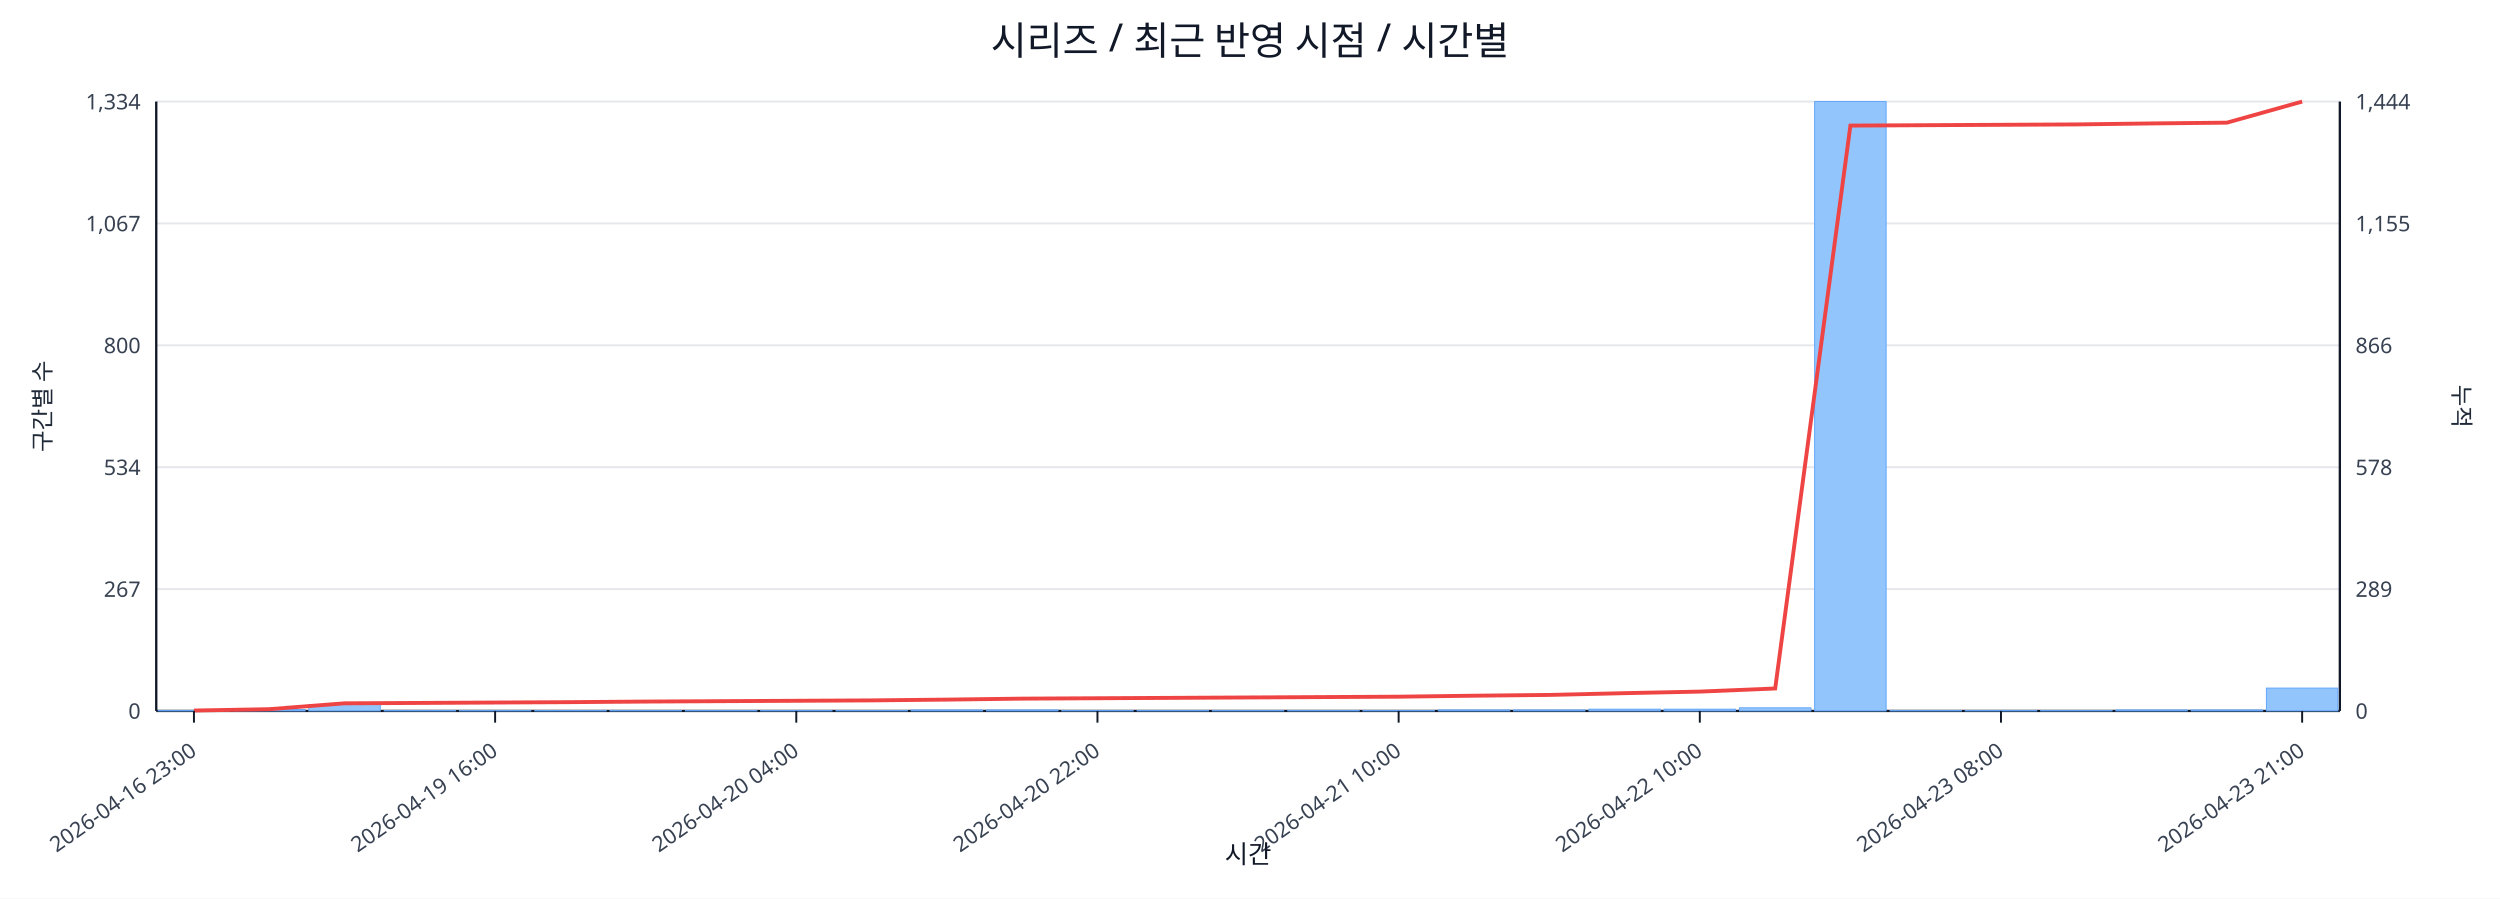
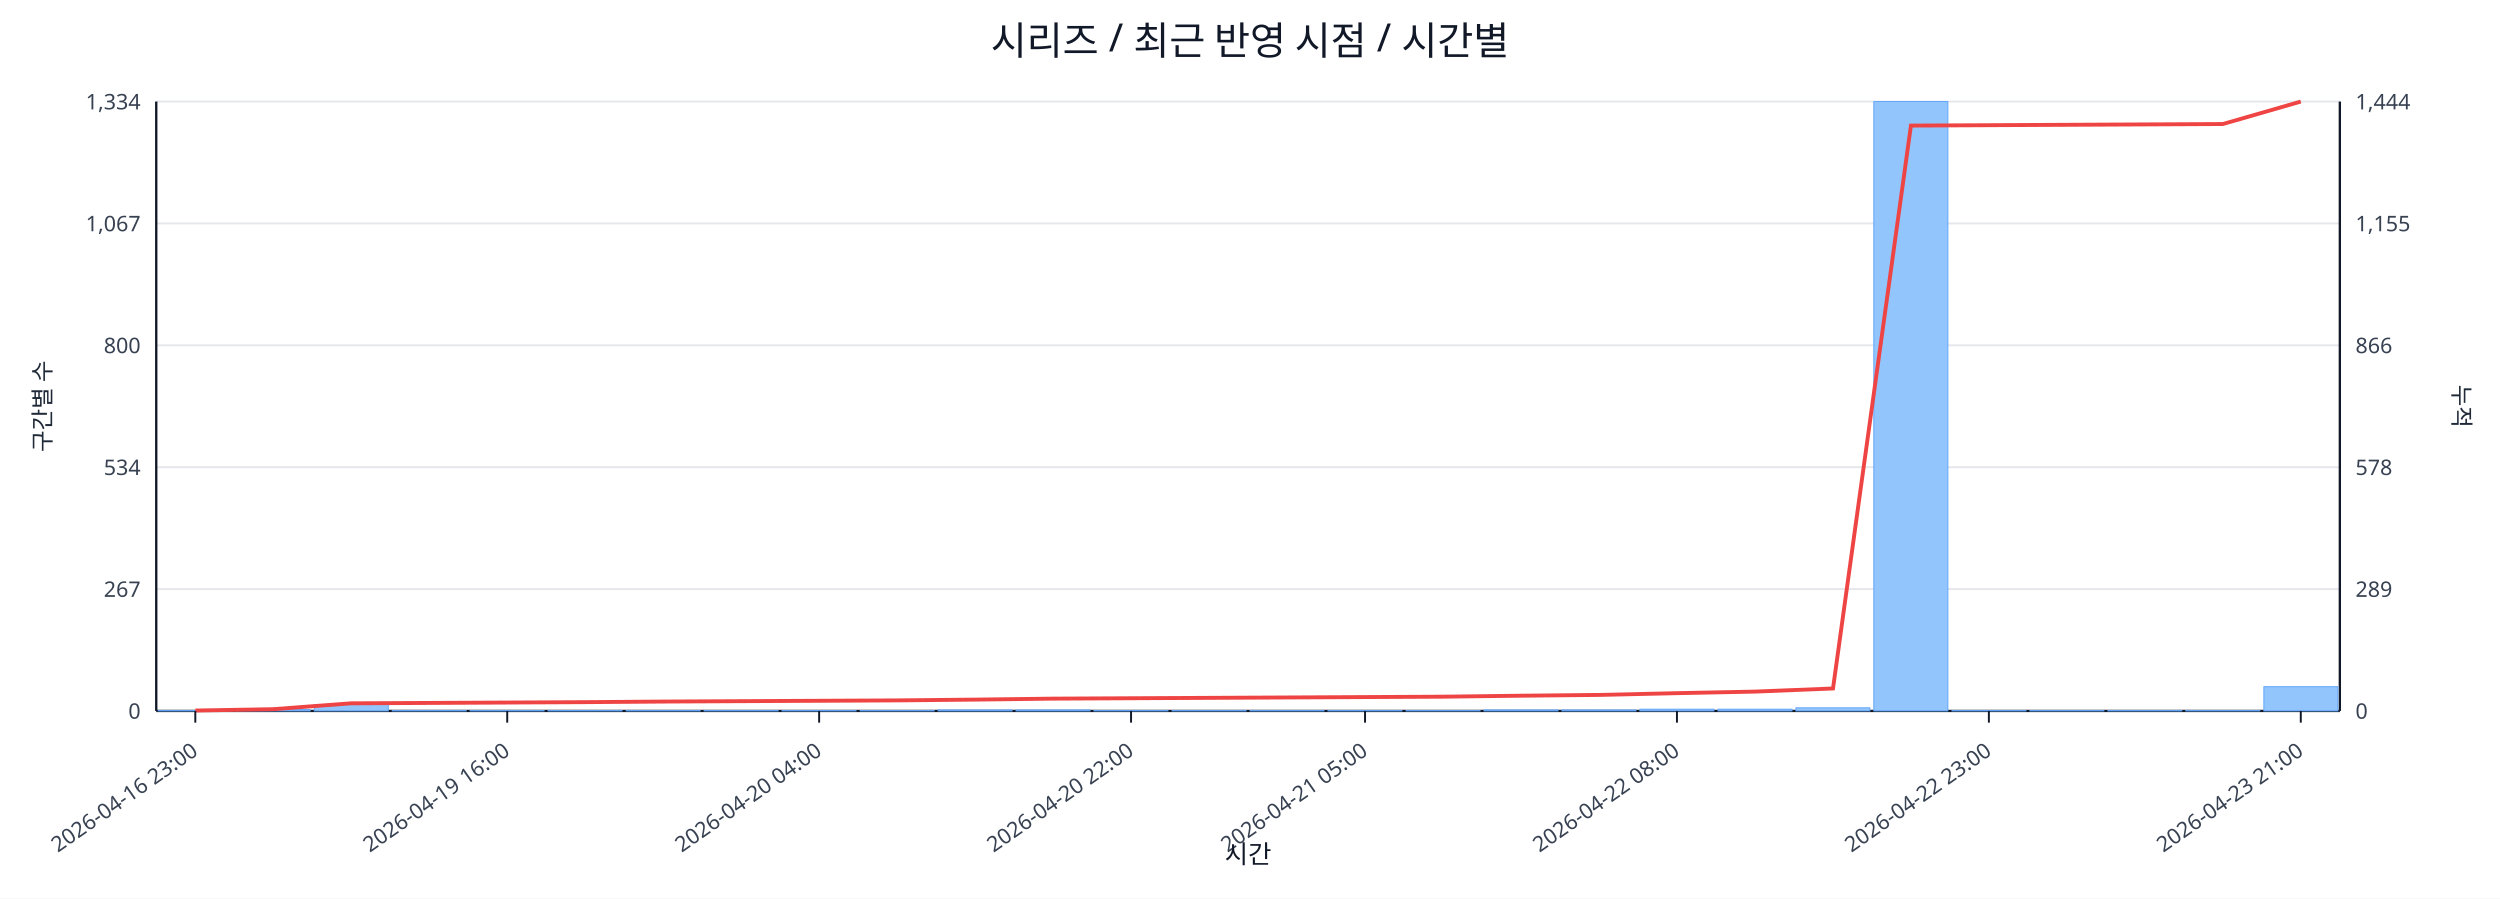
<svg xmlns="http://www.w3.org/2000/svg" width="1280" height="460" viewBox="0 0 1280 460">
  <rect x="0" y="0" width="100%" height="100%" fill="#ffffff" />
  <text x="640.0" y="28" font-size="20" text-anchor="middle" font-family="sans-serif" fill="#111827">시리즈 / 최근 반영 시점 / 시간별</text>
  <line x1="80.0" y1="52.0" x2="1198.0" y2="52.0" stroke="#e5e7eb" stroke-width="1" />
  <text x="72.0" y="56.0" font-size="11" text-anchor="end" font-family="sans-serif" fill="#374151">1,334</text>
  <text x="1206.0" y="56.0" font-size="11" text-anchor="start" font-family="sans-serif" fill="#374151">1,444</text>
  <line x1="80.0" y1="114.4" x2="1198.0" y2="114.4" stroke="#e5e7eb" stroke-width="1" />
  <text x="72.0" y="118.4" font-size="11" text-anchor="end" font-family="sans-serif" fill="#374151">1,067</text>
  <text x="1206.0" y="118.4" font-size="11" text-anchor="start" font-family="sans-serif" fill="#374151">1,155</text>
  <line x1="80.0" y1="176.8" x2="1198.0" y2="176.8" stroke="#e5e7eb" stroke-width="1" />
  <text x="72.0" y="180.8" font-size="11" text-anchor="end" font-family="sans-serif" fill="#374151">800</text>
  <text x="1206.0" y="180.8" font-size="11" text-anchor="start" font-family="sans-serif" fill="#374151">866</text>
  <line x1="80.0" y1="239.2" x2="1198.0" y2="239.2" stroke="#e5e7eb" stroke-width="1" />
  <text x="72.0" y="243.2" font-size="11" text-anchor="end" font-family="sans-serif" fill="#374151">534</text>
  <text x="1206.0" y="243.2" font-size="11" text-anchor="start" font-family="sans-serif" fill="#374151">578</text>
  <line x1="80.0" y1="301.6" x2="1198.0" y2="301.6" stroke="#e5e7eb" stroke-width="1" />
  <text x="72.0" y="305.6" font-size="11" text-anchor="end" font-family="sans-serif" fill="#374151">267</text>
  <text x="1206.0" y="305.6" font-size="11" text-anchor="start" font-family="sans-serif" fill="#374151">289</text>
  <line x1="80.0" y1="364.0" x2="1198.0" y2="364.0" stroke="#e5e7eb" stroke-width="1" />
  <text x="72.0" y="368.0" font-size="11" text-anchor="end" font-family="sans-serif" fill="#374151">0</text>
  <text x="1206.0" y="368.0" font-size="11" text-anchor="start" font-family="sans-serif" fill="#374151">0</text>
  <line x1="80.0" y1="364.0" x2="1198.0" y2="364.0" stroke="#111827" stroke-width="1.2" />
  <line x1="80.0" y1="52.0" x2="80.0" y2="364.0" stroke="#111827" stroke-width="1.2" />
  <line x1="1198.0" y1="52.0" x2="1198.0" y2="364.0" stroke="#111827" stroke-width="1.2" />
-   <rect x="81.0" y="363.8" width="36.6" height="0.2" fill="#93c5fd" stroke="#60a5fa" stroke-width="0.5" />
-   <rect x="119.6" y="363.3" width="36.6" height="0.7" fill="#93c5fd" stroke="#60a5fa" stroke-width="0.5" />
-   <rect x="158.1" y="360.7" width="36.6" height="3.3" fill="#93c5fd" stroke="#60a5fa" stroke-width="0.5" />
-   <rect x="196.7" y="363.8" width="36.6" height="0.2" fill="#93c5fd" stroke="#60a5fa" stroke-width="0.5" />
-   <rect x="235.2" y="363.8" width="36.6" height="0.2" fill="#93c5fd" stroke="#60a5fa" stroke-width="0.5" />
-   <rect x="273.8" y="363.8" width="36.6" height="0.2" fill="#93c5fd" stroke="#60a5fa" stroke-width="0.5" />
-   <rect x="312.3" y="363.8" width="36.6" height="0.2" fill="#93c5fd" stroke="#60a5fa" stroke-width="0.5" />
-   <rect x="350.9" y="363.8" width="36.6" height="0.2" fill="#93c5fd" stroke="#60a5fa" stroke-width="0.5" />
-   <rect x="389.4" y="363.8" width="36.6" height="0.2" fill="#93c5fd" stroke="#60a5fa" stroke-width="0.5" />
-   <rect x="428.0" y="363.8" width="36.6" height="0.2" fill="#93c5fd" stroke="#60a5fa" stroke-width="0.5" />
-   <rect x="466.5" y="363.5" width="36.6" height="0.5" fill="#93c5fd" stroke="#60a5fa" stroke-width="0.5" />
-   <rect x="505.1" y="363.5" width="36.6" height="0.5" fill="#93c5fd" stroke="#60a5fa" stroke-width="0.5" />
-   <rect x="543.6" y="363.8" width="36.6" height="0.2" fill="#93c5fd" stroke="#60a5fa" stroke-width="0.5" />
-   <rect x="582.2" y="363.8" width="36.6" height="0.2" fill="#93c5fd" stroke="#60a5fa" stroke-width="0.5" />
-   <rect x="620.7" y="363.8" width="36.6" height="0.2" fill="#93c5fd" stroke="#60a5fa" stroke-width="0.5" />
-   <rect x="659.3" y="363.8" width="36.6" height="0.2" fill="#93c5fd" stroke="#60a5fa" stroke-width="0.5" />
-   <rect x="697.8" y="363.8" width="36.6" height="0.2" fill="#93c5fd" stroke="#60a5fa" stroke-width="0.5" />
-   <rect x="736.4" y="363.5" width="36.6" height="0.5" fill="#93c5fd" stroke="#60a5fa" stroke-width="0.5" />
-   <rect x="774.9" y="363.5" width="36.6" height="0.5" fill="#93c5fd" stroke="#60a5fa" stroke-width="0.5" />
-   <rect x="813.5" y="363.1" width="36.6" height="0.9" fill="#93c5fd" stroke="#60a5fa" stroke-width="0.5" />
-   <rect x="852.0" y="363.1" width="36.6" height="0.9" fill="#93c5fd" stroke="#60a5fa" stroke-width="0.5" />
-   <rect x="890.6" y="362.4" width="36.6" height="1.6" fill="#93c5fd" stroke="#60a5fa" stroke-width="0.5" />
-   <rect x="929.1" y="52.0" width="36.6" height="312.0" fill="#93c5fd" stroke="#60a5fa" stroke-width="0.5" />
-   <rect x="967.7" y="363.8" width="36.6" height="0.2" fill="#93c5fd" stroke="#60a5fa" stroke-width="0.5" />
-   <rect x="1006.2" y="363.8" width="36.6" height="0.2" fill="#93c5fd" stroke="#60a5fa" stroke-width="0.5" />
-   <rect x="1044.8" y="363.8" width="36.6" height="0.2" fill="#93c5fd" stroke="#60a5fa" stroke-width="0.5" />
-   <rect x="1083.3" y="363.5" width="36.6" height="0.5" fill="#93c5fd" stroke="#60a5fa" stroke-width="0.5" />
-   <rect x="1121.9" y="363.5" width="36.6" height="0.5" fill="#93c5fd" stroke="#60a5fa" stroke-width="0.5" />
-   <rect x="1160.4" y="352.3" width="36.6" height="11.7" fill="#93c5fd" stroke="#60a5fa" stroke-width="0.5" />
-   <polyline fill="none" stroke="#ef4444" stroke-width="2" points="99.3,363.8 137.8,363.1 176.4,360.1 214.9,359.9 253.5,359.7 292.0,359.5 330.6,359.2 369.1,359.0 407.7,358.8 446.2,358.6 484.8,358.2 523.3,357.7 561.9,357.5 600.4,357.3 639.0,357.1 677.6,356.9 716.1,356.7 754.7,356.2 793.2,355.8 831.8,354.9 870.3,354.1 908.9,352.5 947.4,64.3 986.0,64.1 1024.5,63.9 1063.1,63.7 1101.6,63.2 1140.2,62.8 1178.7,52.0" />
-   <line x1="99.3" y1="364.0" x2="99.3" y2="370.0" stroke="#111827" stroke-width="1" />
-   <text x="101.3" y="386.0" font-size="11" text-anchor="end" transform="rotate(-35 101.3 386.0)" font-family="sans-serif" fill="#374151">2026-04-16 23:00</text>
-   <line x1="253.5" y1="364.0" x2="253.5" y2="370.0" stroke="#111827" stroke-width="1" />
-   <text x="255.5" y="386.0" font-size="11" text-anchor="end" transform="rotate(-35 255.5 386.0)" font-family="sans-serif" fill="#374151">2026-04-19 16:00</text>
-   <line x1="407.7" y1="364.0" x2="407.7" y2="370.0" stroke="#111827" stroke-width="1" />
-   <text x="409.7" y="386.0" font-size="11" text-anchor="end" transform="rotate(-35 409.7 386.0)" font-family="sans-serif" fill="#374151">2026-04-20 04:00</text>
-   <line x1="561.9" y1="364.0" x2="561.9" y2="370.0" stroke="#111827" stroke-width="1" />
-   <text x="563.9" y="386.0" font-size="11" text-anchor="end" transform="rotate(-35 563.9 386.0)" font-family="sans-serif" fill="#374151">2026-04-20 22:00</text>
-   <line x1="716.1" y1="364.0" x2="716.1" y2="370.0" stroke="#111827" stroke-width="1" />
-   <text x="718.1" y="386.0" font-size="11" text-anchor="end" transform="rotate(-35 718.1 386.0)" font-family="sans-serif" fill="#374151">2026-04-21 10:00</text>
-   <line x1="870.3" y1="364.0" x2="870.3" y2="370.0" stroke="#111827" stroke-width="1" />
-   <text x="872.3" y="386.0" font-size="11" text-anchor="end" transform="rotate(-35 872.3 386.0)" font-family="sans-serif" fill="#374151">2026-04-22 10:00</text>
-   <line x1="1024.5" y1="364.0" x2="1024.5" y2="370.0" stroke="#111827" stroke-width="1" />
-   <text x="1026.5" y="386.0" font-size="11" text-anchor="end" transform="rotate(-35 1026.5 386.0)" font-family="sans-serif" fill="#374151">2026-04-23 08:00</text>
-   <line x1="1178.7" y1="364.0" x2="1178.7" y2="370.0" stroke="#111827" stroke-width="1" />
-   <text x="1180.7" y="386.0" font-size="11" text-anchor="end" transform="rotate(-35 1180.7 386.0)" font-family="sans-serif" fill="#374151">2026-04-23 21:00</text>
+   <rect x="81.0" y="363.8" width="37.9" height="0.2" fill="#93c5fd" stroke="#60a5fa" stroke-width="0.5" />
+   <rect x="120.9" y="363.3" width="37.9" height="0.7" fill="#93c5fd" stroke="#60a5fa" stroke-width="0.5" />
+   <rect x="160.9" y="360.7" width="37.9" height="3.3" fill="#93c5fd" stroke="#60a5fa" stroke-width="0.5" />
+   <rect x="200.8" y="363.8" width="37.9" height="0.2" fill="#93c5fd" stroke="#60a5fa" stroke-width="0.5" />
+   <rect x="240.7" y="363.8" width="37.9" height="0.2" fill="#93c5fd" stroke="#60a5fa" stroke-width="0.5" />
+   <rect x="280.6" y="363.8" width="37.9" height="0.2" fill="#93c5fd" stroke="#60a5fa" stroke-width="0.5" />
+   <rect x="320.6" y="363.8" width="37.9" height="0.2" fill="#93c5fd" stroke="#60a5fa" stroke-width="0.5" />
+   <rect x="360.5" y="363.8" width="37.9" height="0.2" fill="#93c5fd" stroke="#60a5fa" stroke-width="0.5" />
+   <rect x="400.4" y="363.8" width="37.9" height="0.2" fill="#93c5fd" stroke="#60a5fa" stroke-width="0.5" />
+   <rect x="440.4" y="363.8" width="37.9" height="0.2" fill="#93c5fd" stroke="#60a5fa" stroke-width="0.5" />
+   <rect x="480.3" y="363.5" width="37.9" height="0.5" fill="#93c5fd" stroke="#60a5fa" stroke-width="0.5" />
+   <rect x="520.2" y="363.5" width="37.9" height="0.5" fill="#93c5fd" stroke="#60a5fa" stroke-width="0.5" />
+   <rect x="560.1" y="363.8" width="37.9" height="0.2" fill="#93c5fd" stroke="#60a5fa" stroke-width="0.5" />
+   <rect x="600.1" y="363.8" width="37.9" height="0.2" fill="#93c5fd" stroke="#60a5fa" stroke-width="0.5" />
+   <rect x="640.0" y="363.8" width="37.9" height="0.2" fill="#93c5fd" stroke="#60a5fa" stroke-width="0.5" />
+   <rect x="679.9" y="363.8" width="37.9" height="0.2" fill="#93c5fd" stroke="#60a5fa" stroke-width="0.5" />
+   <rect x="719.9" y="363.8" width="37.9" height="0.2" fill="#93c5fd" stroke="#60a5fa" stroke-width="0.5" />
+   <rect x="759.8" y="363.5" width="37.9" height="0.5" fill="#93c5fd" stroke="#60a5fa" stroke-width="0.5" />
+   <rect x="799.7" y="363.5" width="37.9" height="0.5" fill="#93c5fd" stroke="#60a5fa" stroke-width="0.5" />
+   <rect x="839.6" y="363.1" width="37.9" height="0.9" fill="#93c5fd" stroke="#60a5fa" stroke-width="0.5" />
+   <rect x="879.6" y="363.1" width="37.9" height="0.9" fill="#93c5fd" stroke="#60a5fa" stroke-width="0.5" />
+   <rect x="919.5" y="362.4" width="37.9" height="1.6" fill="#93c5fd" stroke="#60a5fa" stroke-width="0.5" />
+   <rect x="959.4" y="52.0" width="37.9" height="312.0" fill="#93c5fd" stroke="#60a5fa" stroke-width="0.5" />
+   <rect x="999.4" y="363.8" width="37.9" height="0.2" fill="#93c5fd" stroke="#60a5fa" stroke-width="0.5" />
+   <rect x="1039.3" y="363.8" width="37.9" height="0.2" fill="#93c5fd" stroke="#60a5fa" stroke-width="0.5" />
+   <rect x="1079.2" y="363.8" width="37.9" height="0.2" fill="#93c5fd" stroke="#60a5fa" stroke-width="0.5" />
+   <rect x="1119.1" y="363.8" width="37.9" height="0.2" fill="#93c5fd" stroke="#60a5fa" stroke-width="0.5" />
+   <rect x="1159.1" y="351.6" width="37.9" height="12.4" fill="#93c5fd" stroke="#60a5fa" stroke-width="0.5" />
+   <polyline fill="none" stroke="#ef4444" stroke-width="2" points="100.0,363.8 139.9,363.1 179.8,360.1 219.8,359.9 259.7,359.7 299.6,359.5 339.5,359.2 379.5,359.0 419.4,358.8 459.3,358.6 499.3,358.2 539.2,357.7 579.1,357.5 619.0,357.3 659.0,357.1 698.9,356.9 738.8,356.7 778.8,356.2 818.7,355.8 858.6,354.9 898.5,354.1 938.5,352.5 978.4,64.3 1018.3,64.1 1058.2,63.9 1098.2,63.7 1138.1,63.5 1178.0,52.0" />
+   <line x1="100.0" y1="364.0" x2="100.0" y2="370.0" stroke="#111827" stroke-width="1" />
+   <text x="102.0" y="386.0" font-size="11" text-anchor="end" transform="rotate(-35 102.0 386.0)" font-family="sans-serif" fill="#374151">2026-04-16 23:00</text>
+   <line x1="259.7" y1="364.0" x2="259.7" y2="370.0" stroke="#111827" stroke-width="1" />
+   <text x="261.7" y="386.0" font-size="11" text-anchor="end" transform="rotate(-35 261.7 386.0)" font-family="sans-serif" fill="#374151">2026-04-19 16:00</text>
+   <line x1="419.4" y1="364.0" x2="419.4" y2="370.0" stroke="#111827" stroke-width="1" />
+   <text x="421.4" y="386.0" font-size="11" text-anchor="end" transform="rotate(-35 421.4 386.0)" font-family="sans-serif" fill="#374151">2026-04-20 04:00</text>
+   <line x1="579.1" y1="364.0" x2="579.1" y2="370.0" stroke="#111827" stroke-width="1" />
+   <text x="581.1" y="386.0" font-size="11" text-anchor="end" transform="rotate(-35 581.1 386.0)" font-family="sans-serif" fill="#374151">2026-04-20 22:00</text>
+   <line x1="698.9" y1="364.0" x2="698.9" y2="370.0" stroke="#111827" stroke-width="1" />
+   <text x="700.9" y="386.0" font-size="11" text-anchor="end" transform="rotate(-35 700.9 386.0)" font-family="sans-serif" fill="#374151">2026-04-21 05:00</text>
+   <line x1="858.6" y1="364.0" x2="858.6" y2="370.0" stroke="#111827" stroke-width="1" />
+   <text x="860.6" y="386.0" font-size="11" text-anchor="end" transform="rotate(-35 860.6 386.0)" font-family="sans-serif" fill="#374151">2026-04-22 08:00</text>
+   <line x1="1018.3" y1="364.0" x2="1018.3" y2="370.0" stroke="#111827" stroke-width="1" />
+   <text x="1020.3" y="386.0" font-size="11" text-anchor="end" transform="rotate(-35 1020.3 386.0)" font-family="sans-serif" fill="#374151">2026-04-22 23:00</text>
+   <line x1="1178.0" y1="364.0" x2="1178.0" y2="370.0" stroke="#111827" stroke-width="1" />
+   <text x="1180.0" y="386.0" font-size="11" text-anchor="end" transform="rotate(-35 1180.0 386.0)" font-family="sans-serif" fill="#374151">2026-04-23 21:00</text>
  <text x="26" y="208.0" font-size="12" transform="rotate(-90 26 208.0)" text-anchor="middle" font-family="sans-serif" fill="#1f2937">구간별 수</text>
  <text x="1256.0" y="208.0" font-size="12" transform="rotate(90 1256.0 208.0)" text-anchor="middle" font-family="sans-serif" fill="#1f2937">누적</text>
  <text x="639.0" y="442.0" font-size="13" text-anchor="middle" font-family="sans-serif" fill="#111827">시간</text>
</svg>
